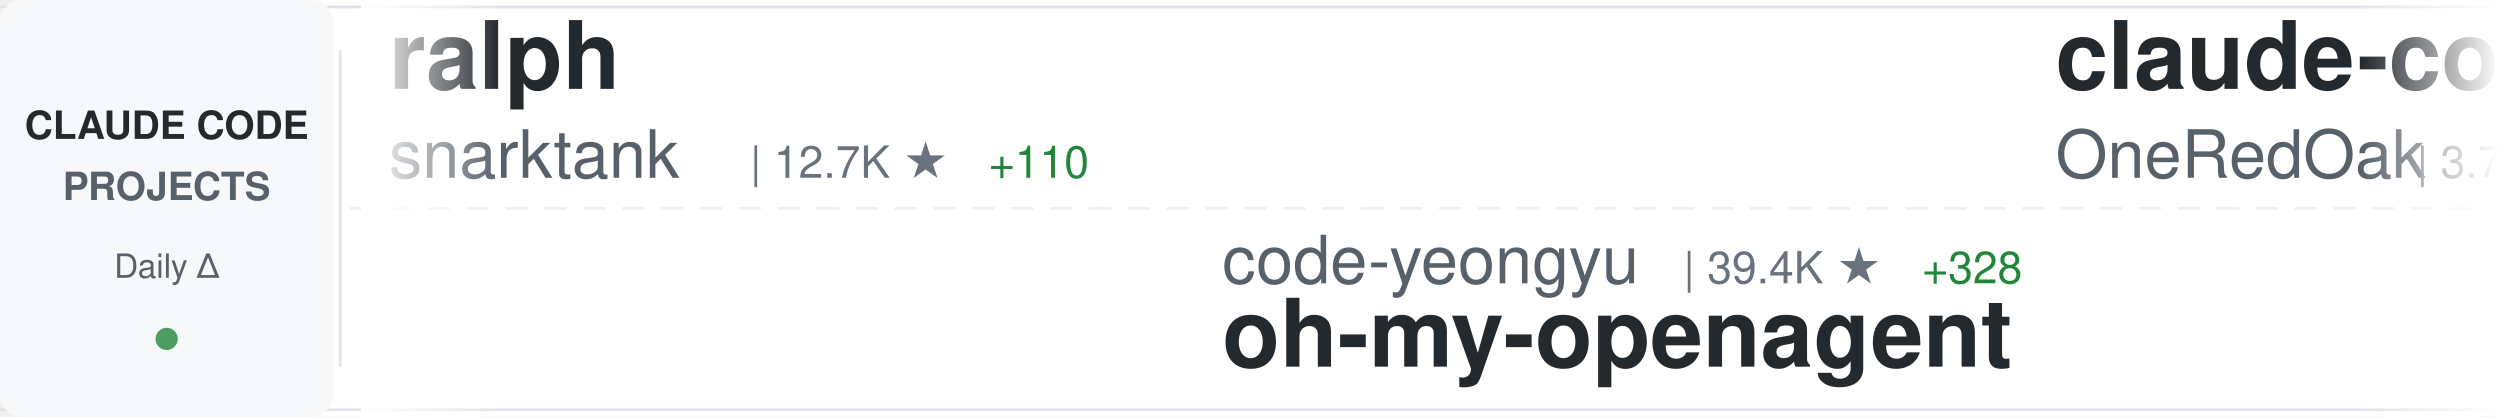
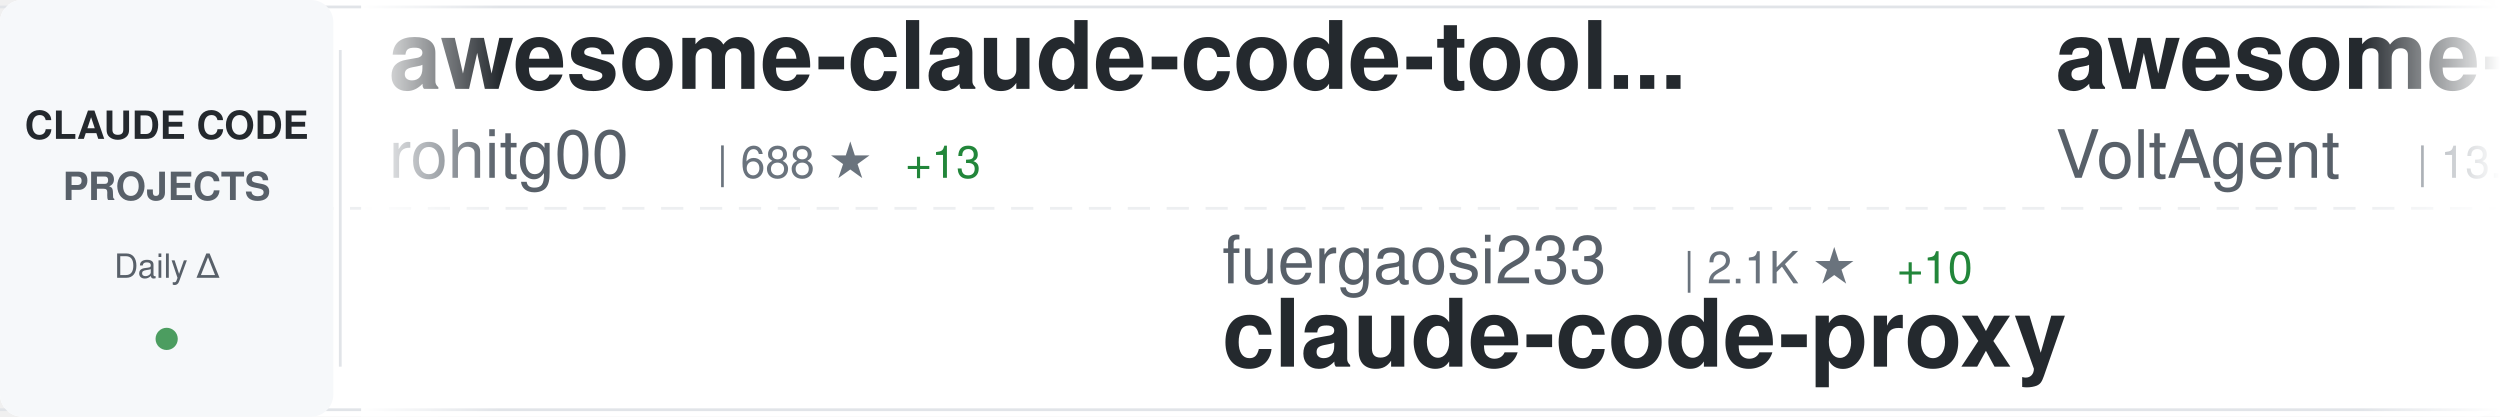
<svg xmlns="http://www.w3.org/2000/svg" width="900" height="150">
  <defs>
    <linearGradient id="awesomeLeftFade" x1="0%" y1="0%" x2="100%" y2="0%">
      <stop offset="0%" style="stop-color:#ffffff;stop-opacity:1" />
      <stop offset="100%" style="stop-color:#ffffff;stop-opacity:0" />
    </linearGradient>
    <linearGradient id="awesomeRightFade" x1="0%" y1="0%" x2="100%" y2="0%">
      <stop offset="0%" style="stop-color:#ffffff;stop-opacity:0" />
      <stop offset="100%" style="stop-color:#ffffff;stop-opacity:1" />
    </linearGradient>
  </defs>
  <rect width="900" height="150" fill="#ffffff" rx="8" />
  <rect x="0" y="2" width="900" height="1" fill="#e1e4e8" />
  <rect x="0" y="147" width="900" height="1" fill="#e1e4e8" />
  <line x1="0" y1="75" x2="900" y2="75" stroke="#e1e4e8" stroke-width="1" stroke-dasharray="8 6" opacity="0.6" />
  <rect x="0" y="0" width="120" height="150" fill="#f6f8fa" rx="8" />
  <text x="60" y="50" font-family="-apple-system, BlinkMacSystemFont, 'Segoe UI', Helvetica, Arial, sans-serif" font-size="14" font-weight="600" fill="#24292e" text-anchor="middle">CLAUDE CODE</text>
  <text x="60" y="72" font-family="-apple-system, BlinkMacSystemFont, 'Segoe UI', Helvetica, Arial, sans-serif" font-size="14" font-weight="600" fill="#586069" text-anchor="middle">PROJECTS</text>
  <text x="60" y="100" font-family="-apple-system, BlinkMacSystemFont, 'Segoe UI', Helvetica, Arial, sans-serif" font-size="12" font-weight="500" fill="#586069" text-anchor="middle">Daily Δ</text>
  <circle cx="60" cy="122" r="4" fill="#22863a" opacity="0.8" />
  <rect x="122" y="18" width="1" height="114" fill="#e1e4e8" />
  <clipPath id="awesomeTickerClip">
    <rect x="130" y="0" width="770" height="150" />
  </clipPath>
  <g clip-path="url(#awesomeTickerClip)">
    <g id="awesomeTickerItems">
      <animateTransform attributeName="transform" attributeType="XML" type="translate" from="0 0" to="-3000 0" dur="54s" repeatCount="indefinite" />
      <g transform="translate(0, 0)">
+         <text x="140" y="32" font-family="-apple-system, BlinkMacSystemFont, 'Segoe UI', Helvetica, Arial, sans-serif" font-size="34" font-weight="600" fill="#24292e">awesome-claude-code-tool...</text>
+         <text x="140" y="64" font-family="-apple-system, BlinkMacSystemFont, 'Segoe UI', Helvetica, Arial, sans-serif" font-size="24" font-weight="400" fill="#586069">rohitg00</text>
+         <text x="258" y="64" font-family="-apple-system, BlinkMacSystemFont, 'Segoe UI', Helvetica, Arial, sans-serif" font-size="16" font-weight="500" fill="#6a737d">| 688 ★</text>
+         <text x="326" y="64" font-family="-apple-system, BlinkMacSystemFont, 'Segoe UI', Helvetica, Arial, sans-serif" font-size="16" font-weight="500" fill="#22863a"> +13</text>
+       </g>
+       <g transform="translate(300, 0)">
+         <text x="140" y="102" font-family="-apple-system, BlinkMacSystemFont, 'Segoe UI', Helvetica, Arial, sans-serif" font-size="24" font-weight="400" fill="#586069">fuergaosi233</text>
+         <text x="306" y="102" font-family="-apple-system, BlinkMacSystemFont, 'Segoe UI', Helvetica, Arial, sans-serif" font-size="16" font-weight="500" fill="#6a737d">| 2.1K ★</text>
+         <text x="383" y="102" font-family="-apple-system, BlinkMacSystemFont, 'Segoe UI', Helvetica, Arial, sans-serif" font-size="16" font-weight="500" fill="#22863a"> +10</text>
+         <text x="140" y="132" font-family="-apple-system, BlinkMacSystemFont, 'Segoe UI', Helvetica, Arial, sans-serif" font-size="34" font-weight="600" fill="#24292e">claude-code-proxy</text>
+       </g>
+       <g transform="translate(600, 0)">
+         <text x="140" y="32" font-family="-apple-system, BlinkMacSystemFont, 'Segoe UI', Helvetica, Arial, sans-serif" font-size="34" font-weight="600" fill="#24292e">awesome-claude-code-suba...</text>
+         <text x="140" y="64" font-family="-apple-system, BlinkMacSystemFont, 'Segoe UI', Helvetica, Arial, sans-serif" font-size="24" font-weight="400" fill="#586069">VoltAgent</text>
+         <text x="270" y="64" font-family="-apple-system, BlinkMacSystemFont, 'Segoe UI', Helvetica, Arial, sans-serif" font-size="16" font-weight="500" fill="#6a737d">| 13.6K ★</text>
+         <text x="356" y="64" font-family="-apple-system, BlinkMacSystemFont, 'Segoe UI', Helvetica, Arial, sans-serif" font-size="16" font-weight="500" fill="#22863a"> +154</text>
+       </g>
+       <g transform="translate(900, 0)">
+         <text x="140" y="102" font-family="-apple-system, BlinkMacSystemFont, 'Segoe UI', Helvetica, Arial, sans-serif" font-size="24" font-weight="400" fill="#586069">severity1</text>
+         <text x="270" y="102" font-family="-apple-system, BlinkMacSystemFont, 'Segoe UI', Helvetica, Arial, sans-serif" font-size="16" font-weight="500" fill="#6a737d">| 1.2K ★</text>
+         <text x="347" y="102" font-family="-apple-system, BlinkMacSystemFont, 'Segoe UI', Helvetica, Arial, sans-serif" font-size="16" font-weight="500" fill="#22863a"> +2</text>
+         <text x="140" y="132" font-family="-apple-system, BlinkMacSystemFont, 'Segoe UI', Helvetica, Arial, sans-serif" font-size="34" font-weight="600" fill="#24292e">claude-code-prompt-impro...</text>
+       </g>
+       <g transform="translate(1200, 0)">
+         <text x="140" y="32" font-family="-apple-system, BlinkMacSystemFont, 'Segoe UI', Helvetica, Arial, sans-serif" font-size="34" font-weight="600" fill="#24292e">claude-code-sub-agents</text>
+         <text x="140" y="64" font-family="-apple-system, BlinkMacSystemFont, 'Segoe UI', Helvetica, Arial, sans-serif" font-size="24" font-weight="400" fill="#586069">lst97</text>
+         <text x="222" y="64" font-family="-apple-system, BlinkMacSystemFont, 'Segoe UI', Helvetica, Arial, sans-serif" font-size="16" font-weight="500" fill="#6a737d">| 1.5K ★</text>
+         <text x="299" y="64" font-family="-apple-system, BlinkMacSystemFont, 'Segoe UI', Helvetica, Arial, sans-serif" font-size="16" font-weight="500" fill="#22863a"> +2</text>
+       </g>
+       <g transform="translate(1500, 0)">
+         <text x="140" y="102" font-family="-apple-system, BlinkMacSystemFont, 'Segoe UI', Helvetica, Arial, sans-serif" font-size="24" font-weight="400" fill="#586069">anthropics</text>
+         <text x="282" y="102" font-family="-apple-system, BlinkMacSystemFont, 'Segoe UI', Helvetica, Arial, sans-serif" font-size="16" font-weight="500" fill="#6a737d">| 1.7K ★</text>
+         <text x="359" y="102" font-family="-apple-system, BlinkMacSystemFont, 'Segoe UI', Helvetica, Arial, sans-serif" font-size="16" font-weight="500" fill="#22863a"> +15</text>
+         <text x="140" y="132" font-family="-apple-system, BlinkMacSystemFont, 'Segoe UI', Helvetica, Arial, sans-serif" font-size="34" font-weight="600" fill="#24292e">claude-agent-sdk-demos</text>
+       </g>
+       <g transform="translate(1800, 0)">
        <text x="140" y="32" font-family="-apple-system, BlinkMacSystemFont, 'Segoe UI', Helvetica, Arial, sans-serif" font-size="34" font-weight="600" fill="#24292e">ralph</text>
        <text x="140" y="64" font-family="-apple-system, BlinkMacSystemFont, 'Segoe UI', Helvetica, Arial, sans-serif" font-size="24" font-weight="400" fill="#586069">snarktank</text>
-         <text x="270" y="64" font-family="-apple-system, BlinkMacSystemFont, 'Segoe UI', Helvetica, Arial, sans-serif" font-size="16" font-weight="500" fill="#6a737d">| 12.7K ★</text>
-         <text x="356" y="64" font-family="-apple-system, BlinkMacSystemFont, 'Segoe UI', Helvetica, Arial, sans-serif" font-size="16" font-weight="500" fill="#22863a"> +110</text>
-       </g>
-       <g transform="translate(300, 0)">
-         <text x="140" y="102" font-family="-apple-system, BlinkMacSystemFont, 'Segoe UI', Helvetica, Arial, sans-serif" font-size="24" font-weight="400" fill="#586069">code-yeongyu</text>
-         <text x="306" y="102" font-family="-apple-system, BlinkMacSystemFont, 'Segoe UI', Helvetica, Arial, sans-serif" font-size="16" font-weight="500" fill="#6a737d">| 39.4K ★</text>
-         <text x="392" y="102" font-family="-apple-system, BlinkMacSystemFont, 'Segoe UI', Helvetica, Arial, sans-serif" font-size="16" font-weight="500" fill="#22863a"> +328</text>
-         <text x="140" y="132" font-family="-apple-system, BlinkMacSystemFont, 'Segoe UI', Helvetica, Arial, sans-serif" font-size="34" font-weight="600" fill="#24292e">oh-my-openagent</text>
-       </g>
-       <g transform="translate(600, 0)">
-         <text x="140" y="32" font-family="-apple-system, BlinkMacSystemFont, 'Segoe UI', Helvetica, Arial, sans-serif" font-size="34" font-weight="600" fill="#24292e">claude-code-workflows</text>
-         <text x="140" y="64" font-family="-apple-system, BlinkMacSystemFont, 'Segoe UI', Helvetica, Arial, sans-serif" font-size="24" font-weight="400" fill="#586069">OneRedOak</text>
-         <text x="270" y="64" font-family="-apple-system, BlinkMacSystemFont, 'Segoe UI', Helvetica, Arial, sans-serif" font-size="16" font-weight="500" fill="#6a737d">| 3.7K ★</text>
-         <text x="347" y="64" font-family="-apple-system, BlinkMacSystemFont, 'Segoe UI', Helvetica, Arial, sans-serif" font-size="16" font-weight="500" fill="#22863a"> +5</text>
-       </g>
-       <g transform="translate(900, 0)">
-         <text x="140" y="102" font-family="-apple-system, BlinkMacSystemFont, 'Segoe UI', Helvetica, Arial, sans-serif" font-size="24" font-weight="400" fill="#586069">anomalyco</text>
-         <text x="270" y="102" font-family="-apple-system, BlinkMacSystemFont, 'Segoe UI', Helvetica, Arial, sans-serif" font-size="16" font-weight="500" fill="#6a737d">| 120.9K ★</text>
-         <text x="365" y="102" font-family="-apple-system, BlinkMacSystemFont, 'Segoe UI', Helvetica, Arial, sans-serif" font-size="16" font-weight="500" fill="#22863a"> +653</text>
-         <text x="140" y="132" font-family="-apple-system, BlinkMacSystemFont, 'Segoe UI', Helvetica, Arial, sans-serif" font-size="34" font-weight="600" fill="#24292e">opencode</text>
-       </g>
-       <g transform="translate(1200, 0)">
-         <text x="140" y="32" font-family="-apple-system, BlinkMacSystemFont, 'Segoe UI', Helvetica, Arial, sans-serif" font-size="34" font-weight="600" fill="#24292e">openskills</text>
-         <text x="140" y="64" font-family="-apple-system, BlinkMacSystemFont, 'Segoe UI', Helvetica, Arial, sans-serif" font-size="24" font-weight="400" fill="#586069">numman-ali</text>
-         <text x="282" y="64" font-family="-apple-system, BlinkMacSystemFont, 'Segoe UI', Helvetica, Arial, sans-serif" font-size="16" font-weight="500" fill="#6a737d">| 9.0K ★</text>
-         <text x="359" y="64" font-family="-apple-system, BlinkMacSystemFont, 'Segoe UI', Helvetica, Arial, sans-serif" font-size="16" font-weight="500" fill="#22863a"> +29</text>
-       </g>
-       <g transform="translate(1500, 0)">
-         <text x="140" y="102" font-family="-apple-system, BlinkMacSystemFont, 'Segoe UI', Helvetica, Arial, sans-serif" font-size="24" font-weight="400" fill="#586069">edmund-io</text>
-         <text x="270" y="102" font-family="-apple-system, BlinkMacSystemFont, 'Segoe UI', Helvetica, Arial, sans-serif" font-size="16" font-weight="500" fill="#6a737d">| 1.3K ★</text>
-         <text x="347" y="102" font-family="-apple-system, BlinkMacSystemFont, 'Segoe UI', Helvetica, Arial, sans-serif" font-size="16" font-weight="500" fill="#22863a"> +3</text>
-         <text x="140" y="132" font-family="-apple-system, BlinkMacSystemFont, 'Segoe UI', Helvetica, Arial, sans-serif" font-size="34" font-weight="600" fill="#24292e">edmunds-claude-code</text>
-       </g>
-       <g transform="translate(1800, 0)">
-         <text x="140" y="32" font-family="-apple-system, BlinkMacSystemFont, 'Segoe UI', Helvetica, Arial, sans-serif" font-size="34" font-weight="600" fill="#24292e">claude-code-telegram</text>
-         <text x="140" y="64" font-family="-apple-system, BlinkMacSystemFont, 'Segoe UI', Helvetica, Arial, sans-serif" font-size="24" font-weight="400" fill="#586069">RichardAtCT</text>
-         <text x="294" y="64" font-family="-apple-system, BlinkMacSystemFont, 'Segoe UI', Helvetica, Arial, sans-serif" font-size="16" font-weight="500" fill="#6a737d">| 2.0K ★</text>
-         <text x="371" y="64" font-family="-apple-system, BlinkMacSystemFont, 'Segoe UI', Helvetica, Arial, sans-serif" font-size="16" font-weight="500" fill="#22863a"> +15</text>
+         <text x="270" y="64" font-family="-apple-system, BlinkMacSystemFont, 'Segoe UI', Helvetica, Arial, sans-serif" font-size="16" font-weight="500" fill="#6a737d">| 12.8K ★</text>
+         <text x="356" y="64" font-family="-apple-system, BlinkMacSystemFont, 'Segoe UI', Helvetica, Arial, sans-serif" font-size="16" font-weight="500" fill="#22863a"> +103</text>
      </g>
      <g transform="translate(2100, 0)">
-         <text x="140" y="102" font-family="-apple-system, BlinkMacSystemFont, 'Segoe UI', Helvetica, Arial, sans-serif" font-size="24" font-weight="400" fill="#586069">eyaltoledano</text>
-         <text x="306" y="102" font-family="-apple-system, BlinkMacSystemFont, 'Segoe UI', Helvetica, Arial, sans-serif" font-size="16" font-weight="500" fill="#6a737d">| 25.9K ★</text>
-         <text x="392" y="102" font-family="-apple-system, BlinkMacSystemFont, 'Segoe UI', Helvetica, Arial, sans-serif" font-size="16" font-weight="500" fill="#22863a"> +11</text>
-         <text x="140" y="132" font-family="-apple-system, BlinkMacSystemFont, 'Segoe UI', Helvetica, Arial, sans-serif" font-size="34" font-weight="600" fill="#24292e">claude-task-master</text>
+         <text x="140" y="102" font-family="-apple-system, BlinkMacSystemFont, 'Segoe UI', Helvetica, Arial, sans-serif" font-size="24" font-weight="400" fill="#586069">RichardAtCT</text>
+         <text x="294" y="102" font-family="-apple-system, BlinkMacSystemFont, 'Segoe UI', Helvetica, Arial, sans-serif" font-size="16" font-weight="500" fill="#6a737d">| 2.0K ★</text>
+         <text x="371" y="102" font-family="-apple-system, BlinkMacSystemFont, 'Segoe UI', Helvetica, Arial, sans-serif" font-size="16" font-weight="500" fill="#22863a"> +14</text>
+         <text x="140" y="132" font-family="-apple-system, BlinkMacSystemFont, 'Segoe UI', Helvetica, Arial, sans-serif" font-size="34" font-weight="600" fill="#24292e">claude-code-telegram</text>
      </g>
      <g transform="translate(2400, 0)">
-         <text x="140" y="32" font-family="-apple-system, BlinkMacSystemFont, 'Segoe UI', Helvetica, Arial, sans-serif" font-size="34" font-weight="600" fill="#24292e">claude-code-tresor</text>
-         <text x="140" y="64" font-family="-apple-system, BlinkMacSystemFont, 'Segoe UI', Helvetica, Arial, sans-serif" font-size="24" font-weight="400" fill="#586069">alirezarezvani</text>
-         <text x="330" y="64" font-family="-apple-system, BlinkMacSystemFont, 'Segoe UI', Helvetica, Arial, sans-serif" font-size="16" font-weight="500" fill="#6a737d">| 604 ★</text>
-         <text x="398" y="64" font-family="-apple-system, BlinkMacSystemFont, 'Segoe UI', Helvetica, Arial, sans-serif" font-size="16" font-weight="500" fill="#22863a"> +3</text>
+         <text x="140" y="32" font-family="-apple-system, BlinkMacSystemFont, 'Segoe UI', Helvetica, Arial, sans-serif" font-size="34" font-weight="600" fill="#24292e">claude-code-infrastructu...</text>
+         <text x="140" y="64" font-family="-apple-system, BlinkMacSystemFont, 'Segoe UI', Helvetica, Arial, sans-serif" font-size="24" font-weight="400" fill="#586069">diet103</text>
+         <text x="246" y="64" font-family="-apple-system, BlinkMacSystemFont, 'Segoe UI', Helvetica, Arial, sans-serif" font-size="16" font-weight="500" fill="#6a737d">| 9.2K ★</text>
+         <text x="323" y="64" font-family="-apple-system, BlinkMacSystemFont, 'Segoe UI', Helvetica, Arial, sans-serif" font-size="16" font-weight="500" fill="#22863a"> +10</text>
      </g>
      <g transform="translate(2700, 0)">
-         <text x="140" y="102" font-family="-apple-system, BlinkMacSystemFont, 'Segoe UI', Helvetica, Arial, sans-serif" font-size="24" font-weight="400" fill="#586069">winfunc</text>
-         <text x="246" y="102" font-family="-apple-system, BlinkMacSystemFont, 'Segoe UI', Helvetica, Arial, sans-serif" font-size="16" font-weight="500" fill="#6a737d">| 20.9K ★</text>
-         <text x="332" y="102" font-family="-apple-system, BlinkMacSystemFont, 'Segoe UI', Helvetica, Arial, sans-serif" font-size="16" font-weight="500" fill="#22863a"> +22</text>
-         <text x="140" y="132" font-family="-apple-system, BlinkMacSystemFont, 'Segoe UI', Helvetica, Arial, sans-serif" font-size="34" font-weight="600" fill="#24292e">opcode</text>
+         <text x="140" y="102" font-family="-apple-system, BlinkMacSystemFont, 'Segoe UI', Helvetica, Arial, sans-serif" font-size="24" font-weight="400" fill="#586069">0xfurai</text>
+         <text x="246" y="102" font-family="-apple-system, BlinkMacSystemFont, 'Segoe UI', Helvetica, Arial, sans-serif" font-size="16" font-weight="500" fill="#6a737d">| 770 ★</text>
+         <text x="314" y="102" font-family="-apple-system, BlinkMacSystemFont, 'Segoe UI', Helvetica, Arial, sans-serif" font-size="16" font-weight="500" fill="#22863a"> +3</text>
+         <text x="140" y="132" font-family="-apple-system, BlinkMacSystemFont, 'Segoe UI', Helvetica, Arial, sans-serif" font-size="34" font-weight="600" fill="#24292e">claude-code-subagents</text>
      </g>
      <g transform="translate(3000, 0)">
-         <text x="140" y="32" font-family="-apple-system, BlinkMacSystemFont, 'Segoe UI', Helvetica, Arial, sans-serif" font-size="34" font-weight="600" fill="#24292e">ralph</text>
-         <text x="140" y="64" font-family="-apple-system, BlinkMacSystemFont, 'Segoe UI', Helvetica, Arial, sans-serif" font-size="24" font-weight="400" fill="#586069">snarktank</text>
-         <text x="270" y="64" font-family="-apple-system, BlinkMacSystemFont, 'Segoe UI', Helvetica, Arial, sans-serif" font-size="16" font-weight="500" fill="#6a737d">| 12.7K ★</text>
-         <text x="356" y="64" font-family="-apple-system, BlinkMacSystemFont, 'Segoe UI', Helvetica, Arial, sans-serif" font-size="16" font-weight="500" fill="#22863a"> +110</text>
+         <text x="140" y="32" font-family="-apple-system, BlinkMacSystemFont, 'Segoe UI', Helvetica, Arial, sans-serif" font-size="34" font-weight="600" fill="#24292e">awesome-claude-code-tool...</text>
+         <text x="140" y="64" font-family="-apple-system, BlinkMacSystemFont, 'Segoe UI', Helvetica, Arial, sans-serif" font-size="24" font-weight="400" fill="#586069">rohitg00</text>
+         <text x="258" y="64" font-family="-apple-system, BlinkMacSystemFont, 'Segoe UI', Helvetica, Arial, sans-serif" font-size="16" font-weight="500" fill="#6a737d">| 688 ★</text>
+         <text x="326" y="64" font-family="-apple-system, BlinkMacSystemFont, 'Segoe UI', Helvetica, Arial, sans-serif" font-size="16" font-weight="500" fill="#22863a"> +13</text>
      </g>
      <g transform="translate(3300, 0)">
-         <text x="140" y="102" font-family="-apple-system, BlinkMacSystemFont, 'Segoe UI', Helvetica, Arial, sans-serif" font-size="24" font-weight="400" fill="#586069">code-yeongyu</text>
-         <text x="306" y="102" font-family="-apple-system, BlinkMacSystemFont, 'Segoe UI', Helvetica, Arial, sans-serif" font-size="16" font-weight="500" fill="#6a737d">| 39.4K ★</text>
-         <text x="392" y="102" font-family="-apple-system, BlinkMacSystemFont, 'Segoe UI', Helvetica, Arial, sans-serif" font-size="16" font-weight="500" fill="#22863a"> +328</text>
-         <text x="140" y="132" font-family="-apple-system, BlinkMacSystemFont, 'Segoe UI', Helvetica, Arial, sans-serif" font-size="34" font-weight="600" fill="#24292e">oh-my-openagent</text>
+         <text x="140" y="102" font-family="-apple-system, BlinkMacSystemFont, 'Segoe UI', Helvetica, Arial, sans-serif" font-size="24" font-weight="400" fill="#586069">fuergaosi233</text>
+         <text x="306" y="102" font-family="-apple-system, BlinkMacSystemFont, 'Segoe UI', Helvetica, Arial, sans-serif" font-size="16" font-weight="500" fill="#6a737d">| 2.1K ★</text>
+         <text x="383" y="102" font-family="-apple-system, BlinkMacSystemFont, 'Segoe UI', Helvetica, Arial, sans-serif" font-size="16" font-weight="500" fill="#22863a"> +10</text>
+         <text x="140" y="132" font-family="-apple-system, BlinkMacSystemFont, 'Segoe UI', Helvetica, Arial, sans-serif" font-size="34" font-weight="600" fill="#24292e">claude-code-proxy</text>
      </g>
      <g transform="translate(3600, 0)">
-         <text x="140" y="32" font-family="-apple-system, BlinkMacSystemFont, 'Segoe UI', Helvetica, Arial, sans-serif" font-size="34" font-weight="600" fill="#24292e">claude-code-workflows</text>
-         <text x="140" y="64" font-family="-apple-system, BlinkMacSystemFont, 'Segoe UI', Helvetica, Arial, sans-serif" font-size="24" font-weight="400" fill="#586069">OneRedOak</text>
-         <text x="270" y="64" font-family="-apple-system, BlinkMacSystemFont, 'Segoe UI', Helvetica, Arial, sans-serif" font-size="16" font-weight="500" fill="#6a737d">| 3.7K ★</text>
-         <text x="347" y="64" font-family="-apple-system, BlinkMacSystemFont, 'Segoe UI', Helvetica, Arial, sans-serif" font-size="16" font-weight="500" fill="#22863a"> +5</text>
+         <text x="140" y="32" font-family="-apple-system, BlinkMacSystemFont, 'Segoe UI', Helvetica, Arial, sans-serif" font-size="34" font-weight="600" fill="#24292e">awesome-claude-code-suba...</text>
+         <text x="140" y="64" font-family="-apple-system, BlinkMacSystemFont, 'Segoe UI', Helvetica, Arial, sans-serif" font-size="24" font-weight="400" fill="#586069">VoltAgent</text>
+         <text x="270" y="64" font-family="-apple-system, BlinkMacSystemFont, 'Segoe UI', Helvetica, Arial, sans-serif" font-size="16" font-weight="500" fill="#6a737d">| 13.6K ★</text>
+         <text x="356" y="64" font-family="-apple-system, BlinkMacSystemFont, 'Segoe UI', Helvetica, Arial, sans-serif" font-size="16" font-weight="500" fill="#22863a"> +154</text>
      </g>
      <g transform="translate(3900, 0)">
-         <text x="140" y="102" font-family="-apple-system, BlinkMacSystemFont, 'Segoe UI', Helvetica, Arial, sans-serif" font-size="24" font-weight="400" fill="#586069">anomalyco</text>
-         <text x="270" y="102" font-family="-apple-system, BlinkMacSystemFont, 'Segoe UI', Helvetica, Arial, sans-serif" font-size="16" font-weight="500" fill="#6a737d">| 120.9K ★</text>
-         <text x="365" y="102" font-family="-apple-system, BlinkMacSystemFont, 'Segoe UI', Helvetica, Arial, sans-serif" font-size="16" font-weight="500" fill="#22863a"> +653</text>
-         <text x="140" y="132" font-family="-apple-system, BlinkMacSystemFont, 'Segoe UI', Helvetica, Arial, sans-serif" font-size="34" font-weight="600" fill="#24292e">opencode</text>
+         <text x="140" y="102" font-family="-apple-system, BlinkMacSystemFont, 'Segoe UI', Helvetica, Arial, sans-serif" font-size="24" font-weight="400" fill="#586069">severity1</text>
+         <text x="270" y="102" font-family="-apple-system, BlinkMacSystemFont, 'Segoe UI', Helvetica, Arial, sans-serif" font-size="16" font-weight="500" fill="#6a737d">| 1.2K ★</text>
+         <text x="347" y="102" font-family="-apple-system, BlinkMacSystemFont, 'Segoe UI', Helvetica, Arial, sans-serif" font-size="16" font-weight="500" fill="#22863a"> +2</text>
+         <text x="140" y="132" font-family="-apple-system, BlinkMacSystemFont, 'Segoe UI', Helvetica, Arial, sans-serif" font-size="34" font-weight="600" fill="#24292e">claude-code-prompt-impro...</text>
      </g>
    </g>
  </g>
  <rect x="130" y="0" width="50" height="150" fill="url(#awesomeLeftFade)" />
  <rect x="850" y="0" width="50" height="150" fill="url(#awesomeRightFade)" />
</svg>
